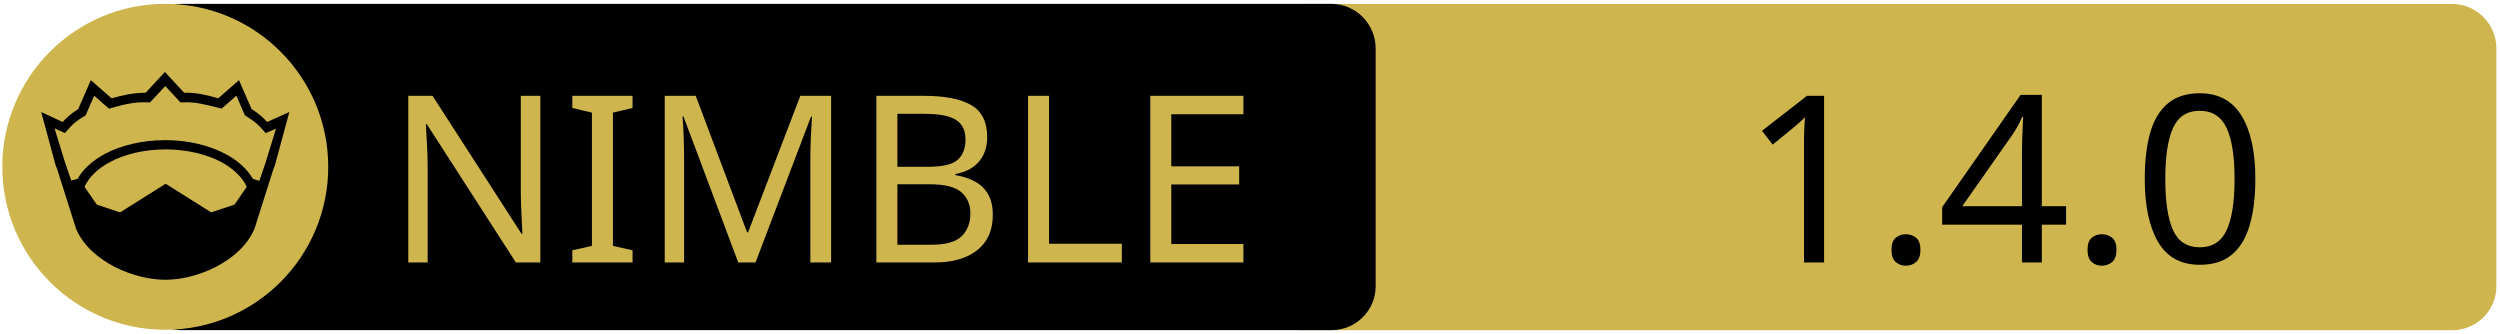
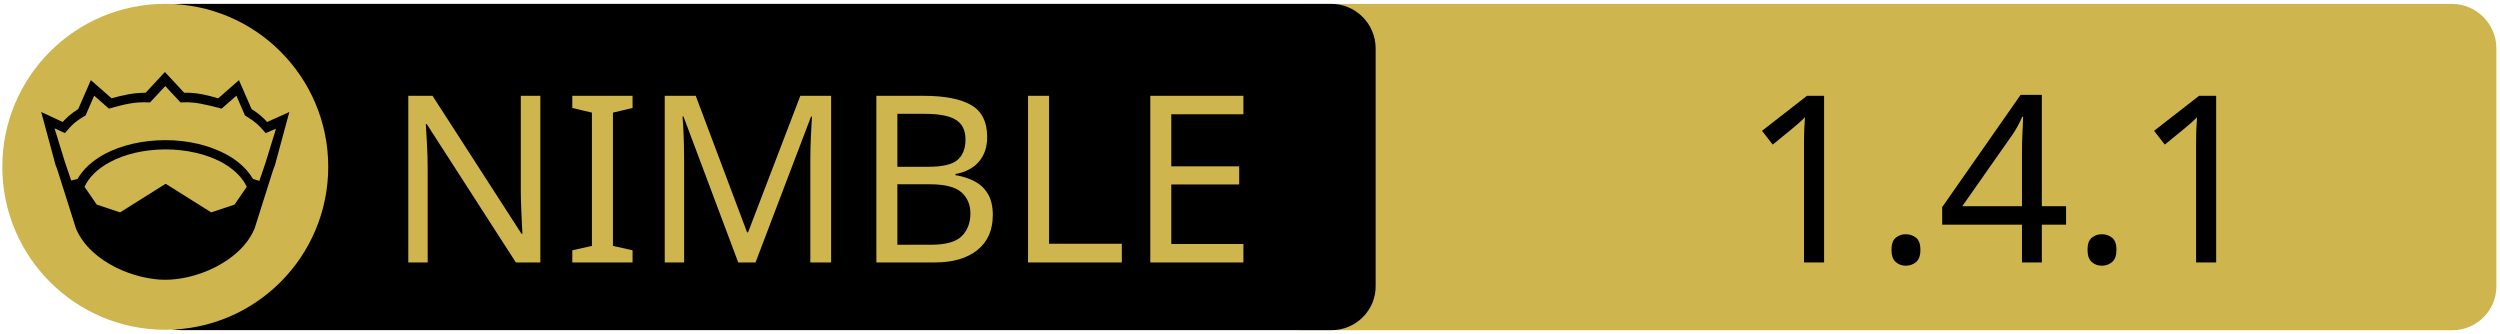
<svg xmlns="http://www.w3.org/2000/svg" xmlns:xlink="http://www.w3.org/1999/xlink" width="675" height="90" xml:space="preserve" version="1.1">
  <a xlink:href="https://github.com/hitblast/mcsrvstat.nim">
    <g>
      <path fill="#CEB54D" id="svg_15" d="m662.123,89.159l-310.5,0c-6.6,0 -12,-5.4 -12,-12l0,-64.1c0,-6.6 5.4,-12 12,-12l310.4,0c6.6,0 12,5.4 12,12l0,64.1c0.1,6.6 -5.3,12 -11.9,12z" />
      <path id="svg_1" d="m359.524,89.139l-310.5,0c-6.6,0 -12,-5.4 -12,-12l0,-64.1c0,-6.6 5.4,-12 12,-12l310.4,0c6.6,0 12,5.4 12,12l0,64.1c0.1,6.6 -5.3,12 -11.9,12z" />
      <rect id="svg_2" fill="none" height="45.9" width="315.3" class="st0" y="24.539" x="60.224" />
      <circle id="svg_4" fill="#CEB54D" r="44" cy="45.039" cx="44.624" class="st1" />
      <g id="XMLID_4_">
        <path id="svg_5" d="m78.124,30.239l-3.9,14.4l-0.4,1l-5.1,16.1c0,0 0,0 0,0c-2,4.7 -6.1,8.1 -10.6,10.4c-4.5,2.3 -9.5,3.4 -13.5,3.4c-4,0 -8.9,-1.1 -13.5,-3.4c-4.5,-2.3 -8.6,-5.7 -10.6,-10.4c0,0 0,0 0,0l-5.1,-16.1l-0.4,-1l-3.9,-14.4l5.8,2.7c0.9,-1 2,-2.1 4.2,-3.5l3.4,-7.8l5.6,4.9c2.9,-0.8 5.8,-1.5 9.2,-1.5l5.2,-5.6l5.2,5.6c3.4,-0.1 6.4,0.7 9.2,1.5l5.6,-4.9l3.4,7.8c2.2,1.4 3.3,2.5 4.2,3.5l6,-2.7z" />
        <g id="XMLID_6_">
          <g id="svg_6">
            <path id="svg_7" fill="#CEB54D" d="m66.624,50.439l-3.3,4.8l-6.3,2.1l-12.1,-7.6c-0.1,-0.1 -0.3,-0.1 -0.4,0l-12.1,7.6l-6.3,-2.1l-3.3,-4.8c1.2,-2.6 3.5,-4.9 6.9,-6.7c3.9,-2.1 9.2,-3.4 15,-3.4c5.7,0 11,1.3 15,3.4c3.3,1.8 5.7,4.1 6.9,6.7z" class="st1" />
          </g>
          <g id="svg_8" />
        </g>
        <g id="XMLID_5_">
          <g id="svg_9">
            <path id="svg_10" fill="#CEB54D" d="m74.524,34.739l-2.8,9.1l-1.7,5l-1.6,-0.5c0,0 -0.1,0 -0.1,0c-1.6,-2.7 -4.2,-5.1 -7.5,-6.8c-4.4,-2.3 -10,-3.7 -16.2,-3.7c-6.2,0 -11.9,1.4 -16.3,3.7c-3.3,1.8 -5.9,4.1 -7.4,6.8c0,0 -0.1,0 -0.1,0l-1.6,0.4l-1.7,-5l-2.8,-9.1l2.8,1.3l0.6,-0.7c1.2,-1.3 1.8,-2.2 4.7,-3.9l0.3,-0.2l2.3,-5.3l4,3.5l0.7,-0.2c3.2,-0.9 6.3,-1.7 9.8,-1.5l0.6,0l4.1,-4.4l4.1,4.4l0.6,0c3.5,-0.2 6.5,0.7 9.8,1.5l0.7,0.2l4,-3.5l2.3,5.3l0.3,0.2c2.9,1.8 3.5,2.6 4.7,3.9l0.6,0.7l2.8,-1.2z" class="st1" />
          </g>
          <g id="svg_11" />
        </g>
      </g>
      <text x="-442" y="-350.021" id="svg_16" font-size="63px" font-family="'PT Sans Caption', 'Tahoma', 'Helvetica Neue Medium', 'PT Sans', sans-serif" fill="#CEB54D" class="st1 st2 st3" transform="matrix(1 0 0 1 546.13 420.879)">NIMBLE</text>
-       <text x="-76.0" y="-350.012" id="svg_17" font-size="63.012px" font-family="'PT Sans Caption', 'Tahoma', 'Helvetica Neue Medium', 'PT Sans', sans-serif" fill="#000000" class="st1 st2 st3" transform="matrix(1 0 0 1 546.13 420.879)">1.4.0</text>
+       <text x="-76.0" y="-350.012" id="svg_17" font-size="63.012px" font-family="'PT Sans Caption', 'Tahoma', 'Helvetica Neue Medium', 'PT Sans', sans-serif" fill="#000000" class="st1 st2 st3" transform="matrix(1 0 0 1 546.13 420.879)">1.4.1</text>
    </g>
  </a>
</svg>
